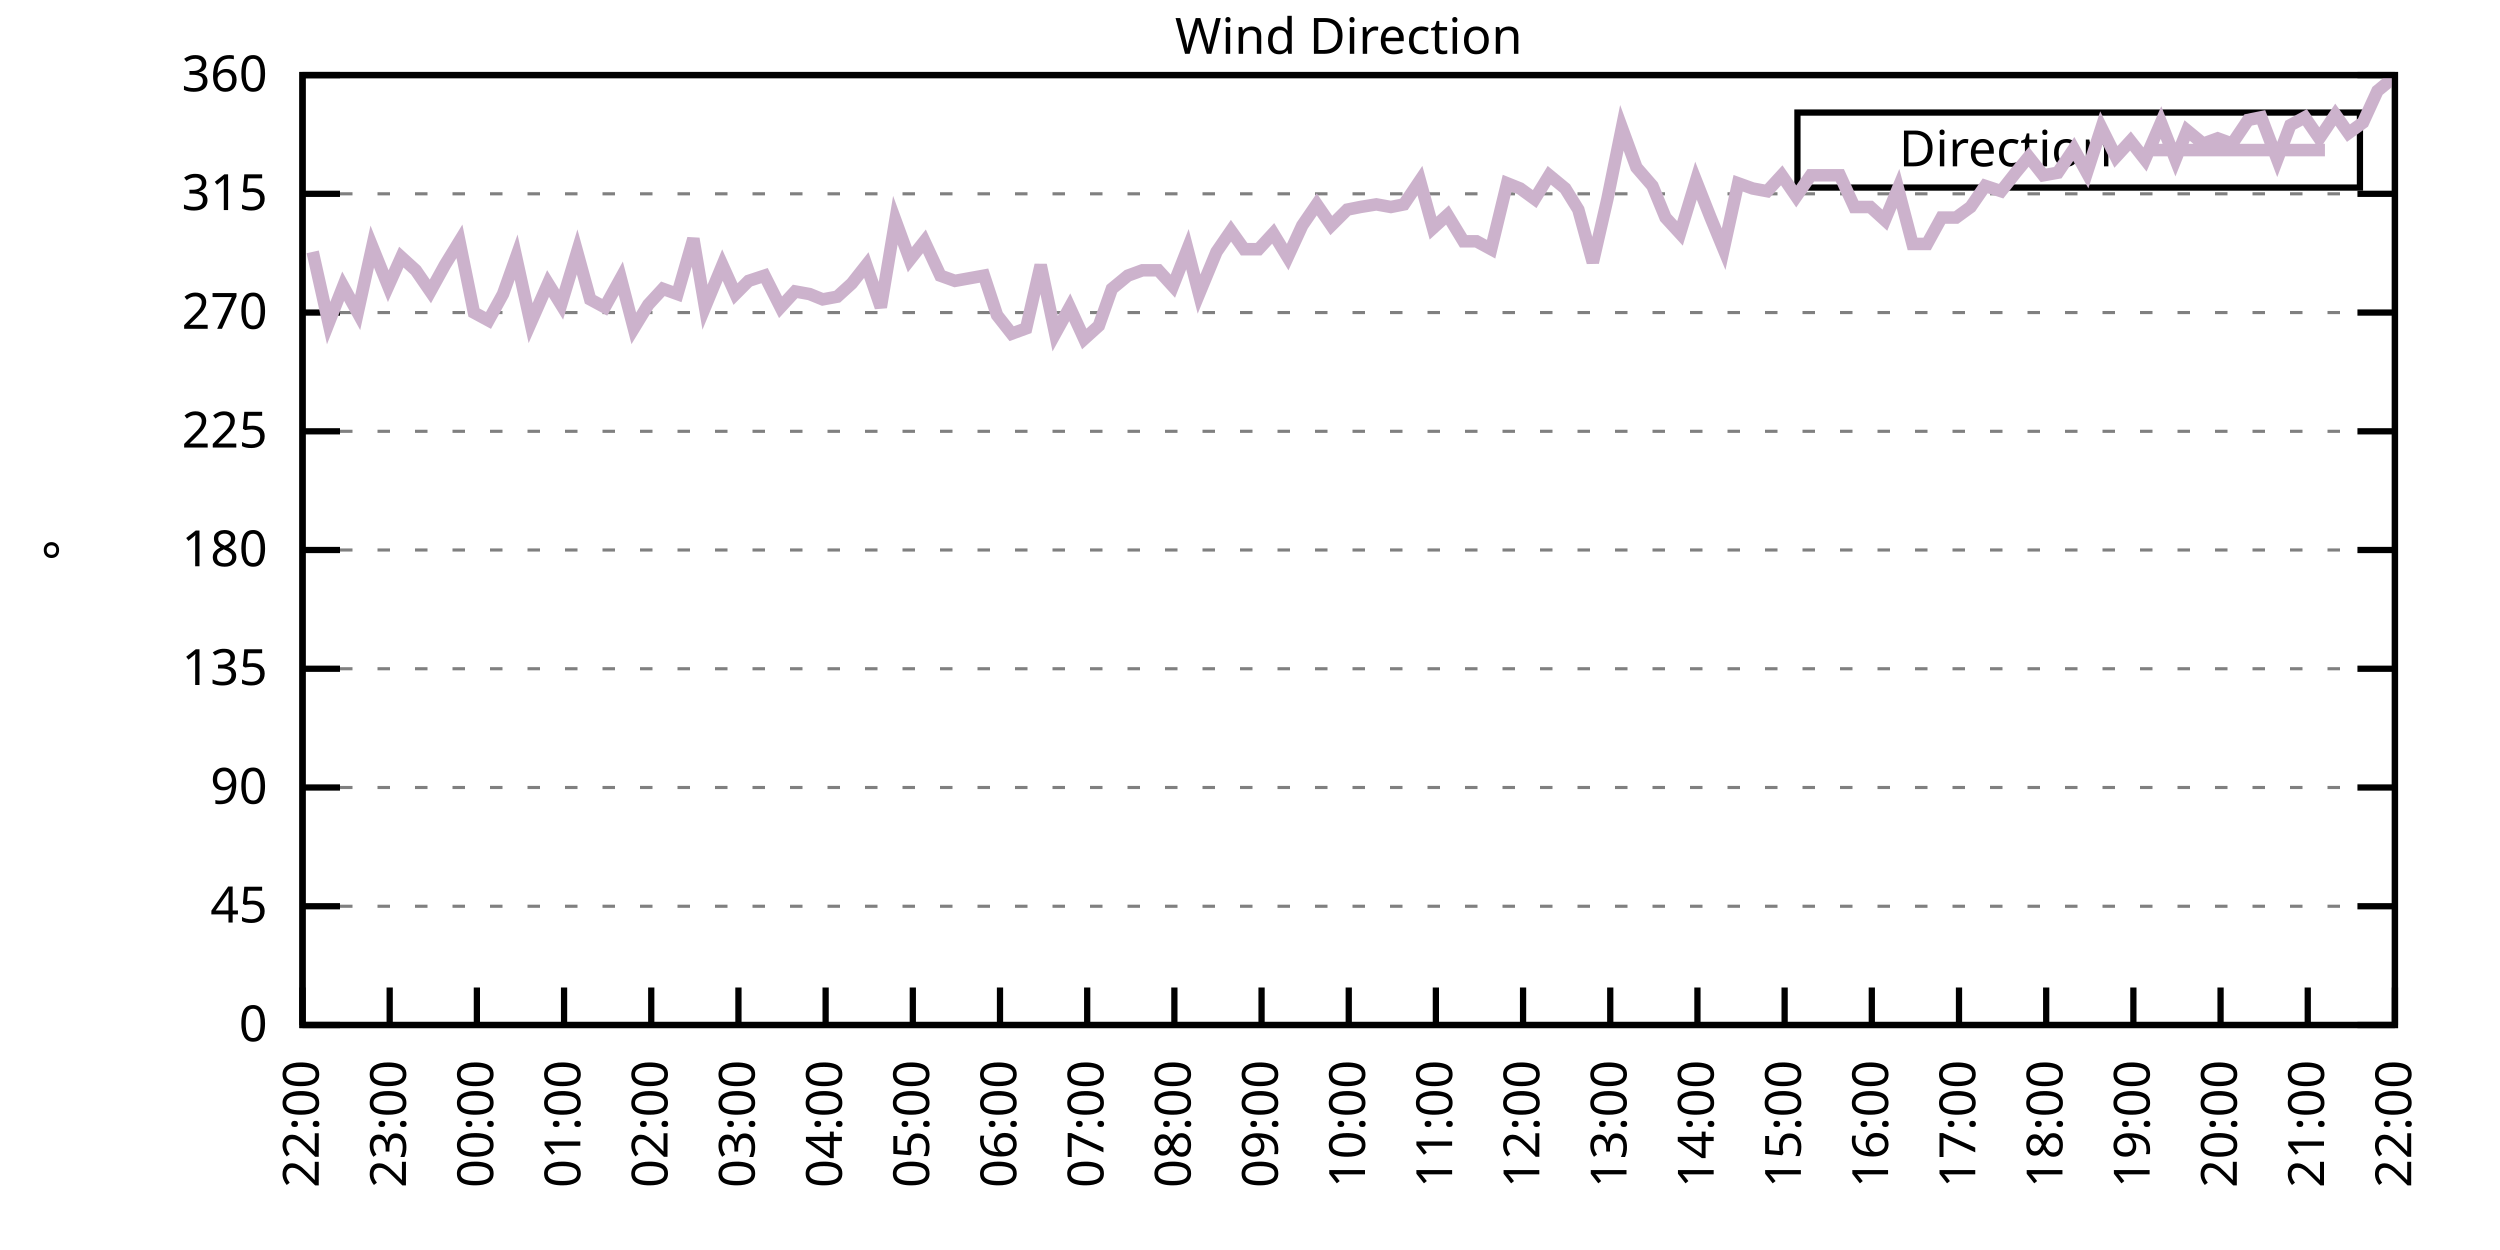
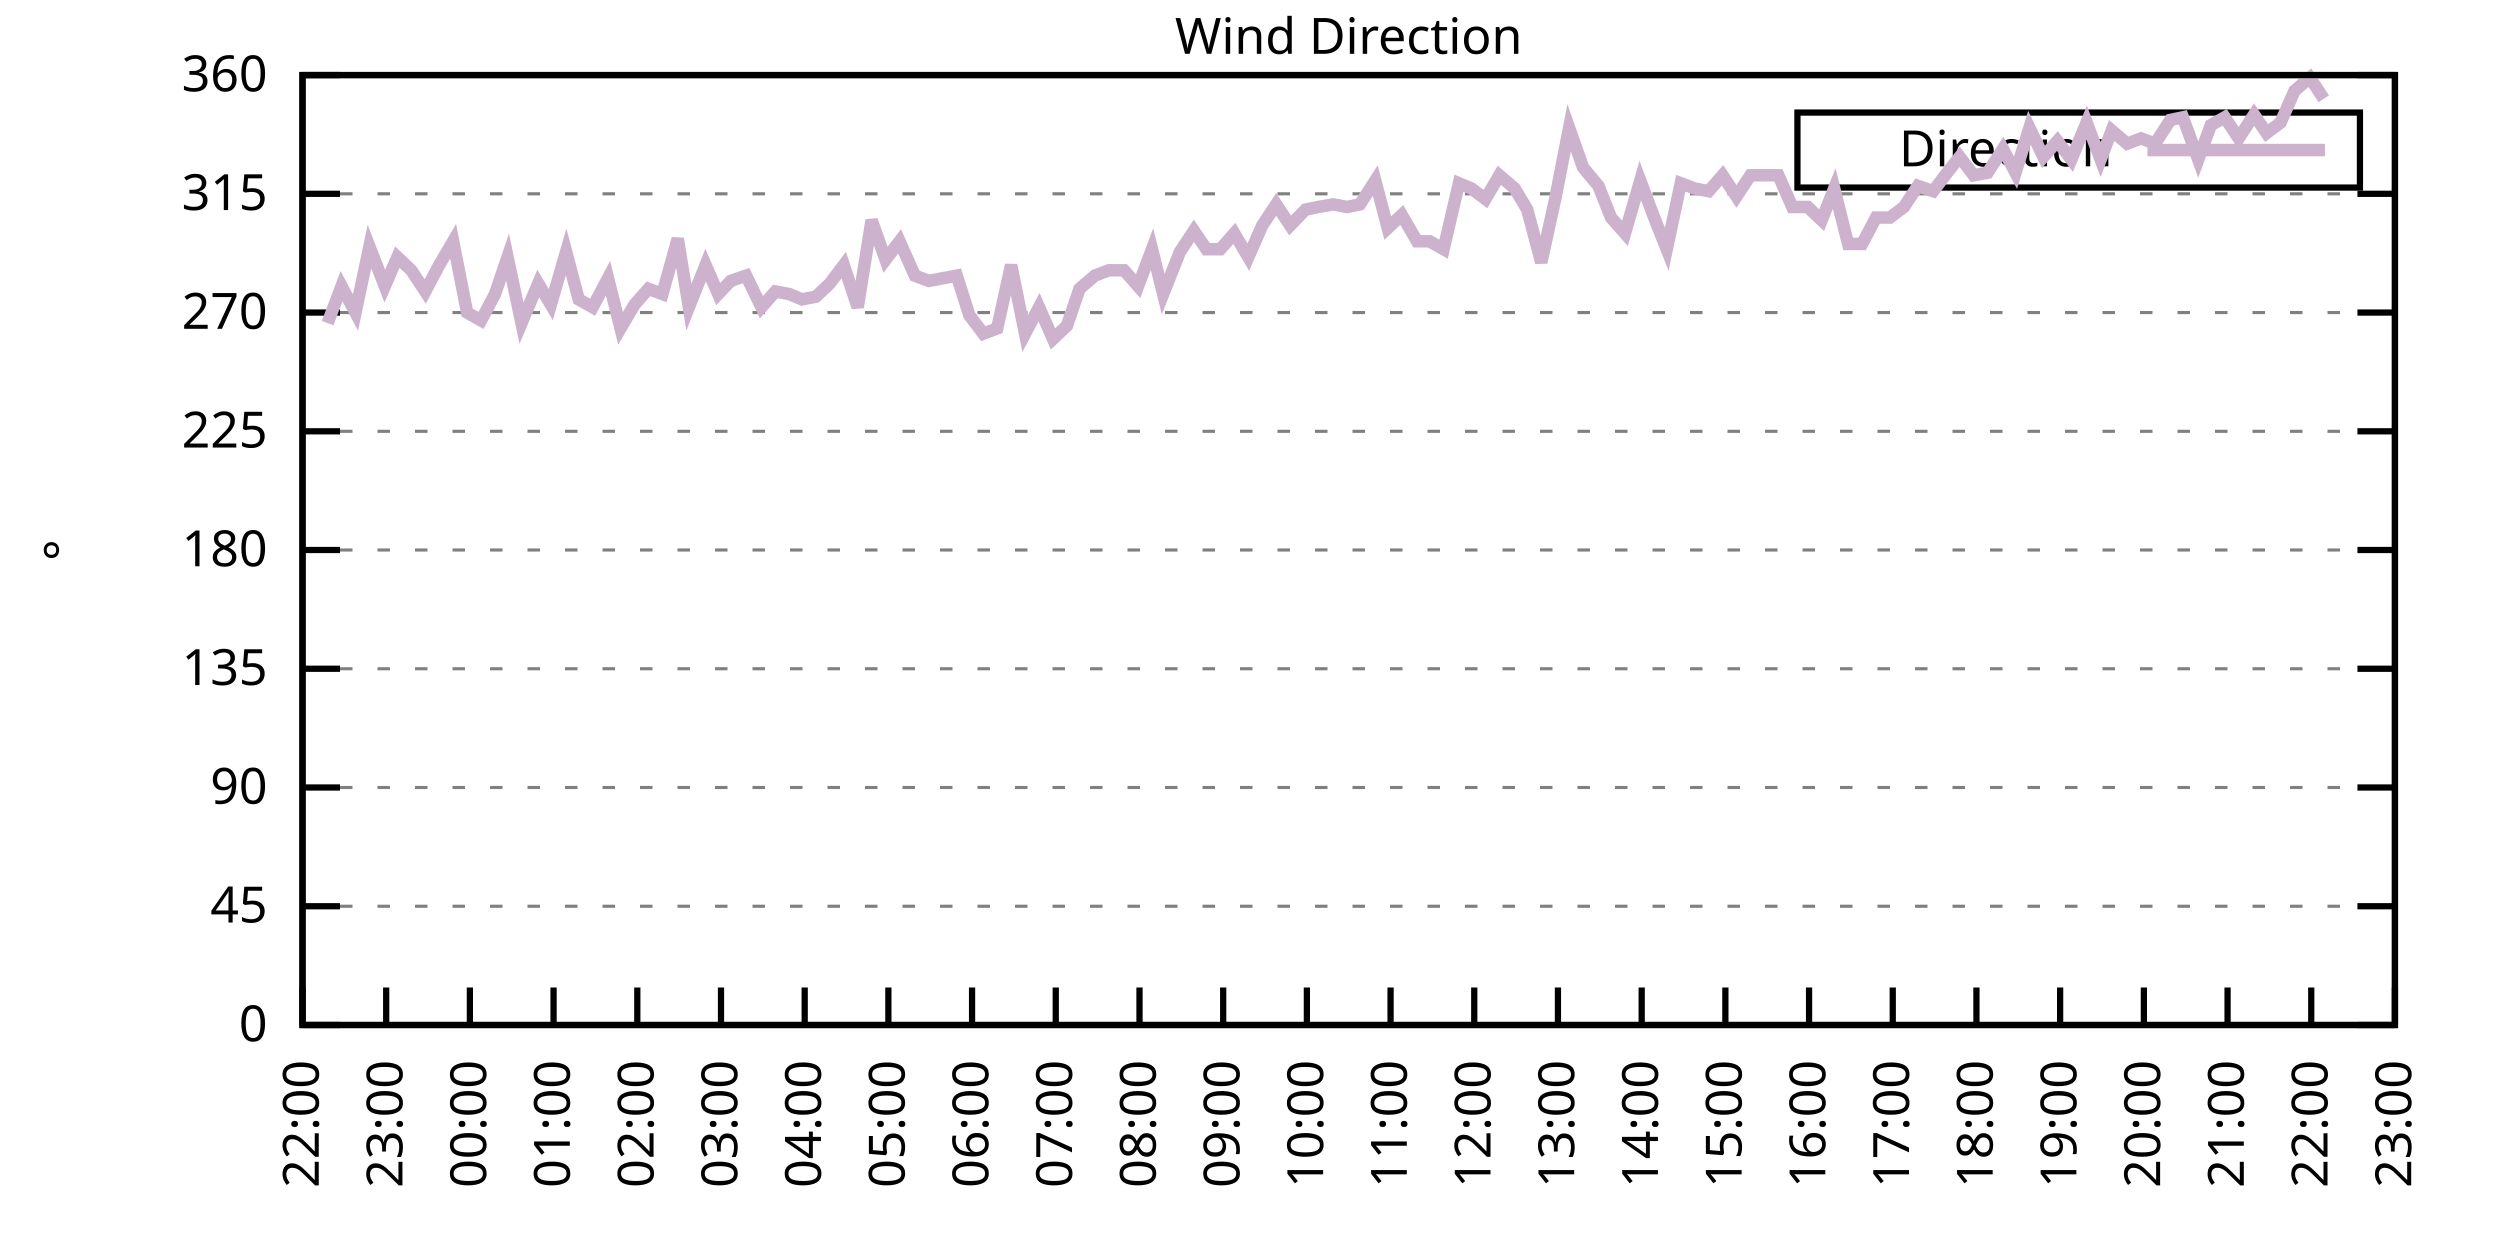
<svg xmlns="http://www.w3.org/2000/svg" xmlns:xlink="http://www.w3.org/1999/xlink" width="400" height="200" viewBox="0 0 400 200">
  <g id="gnuplot_canvas">
    <rect x="0" y="0" width="400" height="200" fill="none" />
    <defs>
      <circle id="gpDot" r="0.5" stroke-width="0.5" stroke="currentColor" />
      <path id="gpPt0" stroke-width="0.333" stroke="currentColor" d="M-1,0 h2 M0,-1 v2" />
      <path id="gpPt1" stroke-width="0.333" stroke="currentColor" d="M-1,-1 L1,1 M1,-1 L-1,1" />
      <path id="gpPt2" stroke-width="0.333" stroke="currentColor" d="M-1,0 L1,0 M0,-1 L0,1 M-1,-1 L1,1 M-1,1 L1,-1" />
      <rect id="gpPt3" stroke-width="0.333" stroke="currentColor" x="-1" y="-1" width="2" height="2" />
      <rect id="gpPt4" stroke-width="0.333" stroke="currentColor" fill="currentColor" x="-1" y="-1" width="2" height="2" />
      <circle id="gpPt5" stroke-width="0.333" stroke="currentColor" cx="0" cy="0" r="1" />
      <use xlink:href="#gpPt5" id="gpPt6" fill="currentColor" stroke="none" />
      <path id="gpPt7" stroke-width="0.333" stroke="currentColor" d="M0,-1.33 L-1.33,0.67 L1.33,0.67 z" />
      <use xlink:href="#gpPt7" id="gpPt8" fill="currentColor" stroke="none" />
      <use xlink:href="#gpPt7" id="gpPt9" stroke="currentColor" transform="rotate(180)" />
      <use xlink:href="#gpPt9" id="gpPt10" fill="currentColor" stroke="none" />
      <use xlink:href="#gpPt3" id="gpPt11" stroke="currentColor" transform="rotate(45)" />
      <use xlink:href="#gpPt11" id="gpPt12" fill="currentColor" stroke="none" />
      <path id="gpPt13" stroke-width="0.333" stroke="currentColor" d="M0,1.330 L1.265,0.411 L0.782,-1.067 L-0.782,-1.076 L-1.265,0.411 z" />
      <use xlink:href="#gpPt13" id="gpPt14" fill="currentColor" stroke="none" />
      <filter id="textbox" filterUnits="objectBoundingBox" x="0" y="0" height="1" width="1">
        <feFlood flood-color="white" flood-opacity="1" result="bgnd" />
        <feComposite in="SourceGraphic" in2="bgnd" operator="atop" />
      </filter>
      <filter id="greybox" filterUnits="objectBoundingBox" x="0" y="0" height="1" width="1">
        <feFlood flood-color="lightgrey" flood-opacity="1" result="grey" />
        <feComposite in="SourceGraphic" in2="grey" operator="atop" />
      </filter>
    </defs>
    <g fill="none" color="white" stroke="currentColor" stroke-width="1.00" stroke-linecap="butt" stroke-linejoin="miter">
</g>
    <g fill="none" color="black" stroke="currentColor" stroke-width="1.00" stroke-linecap="butt" stroke-linejoin="miter">
      <g stroke="none" shape-rendering="crispEdges">
        <polygon fill="rgb(255, 255, 255)" points="48.40,164.00 383.18,164.00 383.18,12.02 48.40,12.02 " />
      </g>
    </g>
    <g fill="none" color="black" stroke="currentColor" stroke-width="1.00" stroke-linecap="butt" stroke-linejoin="miter">
</g>
    <g fill="none" color="black" stroke="black" stroke-width="0.50" stroke-linecap="butt" stroke-linejoin="miter">
</g>
    <g fill="none" color="gray" stroke="currentColor" stroke-width="0.50" stroke-linecap="butt" stroke-linejoin="miter">
      <path stroke="gray" stroke-dasharray="2,4" class="gridline" d="M48.40,164.00 L383.19,164.00  " />
    </g>
    <g fill="none" color="gray" stroke="gray" stroke-width="1.00" stroke-linecap="butt" stroke-linejoin="miter">
</g>
    <g fill="none" color="black" stroke="currentColor" stroke-width="1.00" stroke-linecap="butt" stroke-linejoin="miter">
      <path stroke="black" d="M48.40,164.00 L54.40,164.00 M383.19,164.00 L377.19,164.00  " />
      <g transform="translate(42.80,166.60)" stroke="none" fill="black" font-family="Sans" font-size="8.00" text-anchor="end">
        <text>
          <tspan font-family="Sans"> 0</tspan>
        </text>
      </g>
    </g>
    <g fill="none" color="black" stroke="currentColor" stroke-width="1.00" stroke-linecap="butt" stroke-linejoin="miter">
</g>
    <g fill="none" color="black" stroke="black" stroke-width="0.50" stroke-linecap="butt" stroke-linejoin="miter">
</g>
    <g fill="none" color="gray" stroke="currentColor" stroke-width="0.50" stroke-linecap="butt" stroke-linejoin="miter">
      <path stroke="gray" stroke-dasharray="2,4" class="gridline" d="M48.40,145.00 L383.19,145.00  " />
    </g>
    <g fill="none" color="gray" stroke="gray" stroke-width="1.00" stroke-linecap="butt" stroke-linejoin="miter">
</g>
    <g fill="none" color="black" stroke="currentColor" stroke-width="1.00" stroke-linecap="butt" stroke-linejoin="miter">
      <path stroke="black" d="M48.40,145.00 L54.40,145.00 M383.19,145.00 L377.19,145.00  " />
      <g transform="translate(42.80,147.60)" stroke="none" fill="black" font-family="Sans" font-size="8.00" text-anchor="end">
        <text>
          <tspan font-family="Sans"> 45</tspan>
        </text>
      </g>
    </g>
    <g fill="none" color="black" stroke="currentColor" stroke-width="1.00" stroke-linecap="butt" stroke-linejoin="miter">
</g>
    <g fill="none" color="black" stroke="black" stroke-width="0.50" stroke-linecap="butt" stroke-linejoin="miter">
</g>
    <g fill="none" color="gray" stroke="currentColor" stroke-width="0.50" stroke-linecap="butt" stroke-linejoin="miter">
      <path stroke="gray" stroke-dasharray="2,4" class="gridline" d="M48.40,126.00 L383.19,126.00  " />
    </g>
    <g fill="none" color="gray" stroke="gray" stroke-width="1.00" stroke-linecap="butt" stroke-linejoin="miter">
</g>
    <g fill="none" color="black" stroke="currentColor" stroke-width="1.00" stroke-linecap="butt" stroke-linejoin="miter">
      <path stroke="black" d="M48.40,126.00 L54.40,126.00 M383.19,126.00 L377.19,126.00  " />
      <g transform="translate(42.80,128.60)" stroke="none" fill="black" font-family="Sans" font-size="8.00" text-anchor="end">
        <text>
          <tspan font-family="Sans"> 90</tspan>
        </text>
      </g>
    </g>
    <g fill="none" color="black" stroke="currentColor" stroke-width="1.00" stroke-linecap="butt" stroke-linejoin="miter">
</g>
    <g fill="none" color="black" stroke="black" stroke-width="0.50" stroke-linecap="butt" stroke-linejoin="miter">
</g>
    <g fill="none" color="gray" stroke="currentColor" stroke-width="0.50" stroke-linecap="butt" stroke-linejoin="miter">
      <path stroke="gray" stroke-dasharray="2,4" class="gridline" d="M48.40,107.00 L383.19,107.00  " />
    </g>
    <g fill="none" color="gray" stroke="gray" stroke-width="1.00" stroke-linecap="butt" stroke-linejoin="miter">
</g>
    <g fill="none" color="black" stroke="currentColor" stroke-width="1.00" stroke-linecap="butt" stroke-linejoin="miter">
      <path stroke="black" d="M48.40,107.00 L54.40,107.00 M383.19,107.00 L377.19,107.00  " />
      <g transform="translate(42.80,109.60)" stroke="none" fill="black" font-family="Sans" font-size="8.00" text-anchor="end">
        <text>
          <tspan font-family="Sans"> 135</tspan>
        </text>
      </g>
    </g>
    <g fill="none" color="black" stroke="currentColor" stroke-width="1.00" stroke-linecap="butt" stroke-linejoin="miter">
</g>
    <g fill="none" color="black" stroke="black" stroke-width="0.50" stroke-linecap="butt" stroke-linejoin="miter">
</g>
    <g fill="none" color="gray" stroke="currentColor" stroke-width="0.50" stroke-linecap="butt" stroke-linejoin="miter">
      <path stroke="gray" stroke-dasharray="2,4" class="gridline" d="M48.40,88.00 L383.19,88.00  " />
    </g>
    <g fill="none" color="gray" stroke="gray" stroke-width="1.00" stroke-linecap="butt" stroke-linejoin="miter">
</g>
    <g fill="none" color="black" stroke="currentColor" stroke-width="1.00" stroke-linecap="butt" stroke-linejoin="miter">
      <path stroke="black" d="M48.40,88.00 L54.40,88.00 M383.19,88.00 L377.19,88.00  " />
      <g transform="translate(42.80,90.60)" stroke="none" fill="black" font-family="Sans" font-size="8.00" text-anchor="end">
        <text>
          <tspan font-family="Sans"> 180</tspan>
        </text>
      </g>
    </g>
    <g fill="none" color="black" stroke="currentColor" stroke-width="1.00" stroke-linecap="butt" stroke-linejoin="miter">
</g>
    <g fill="none" color="black" stroke="black" stroke-width="0.50" stroke-linecap="butt" stroke-linejoin="miter">
</g>
    <g fill="none" color="gray" stroke="currentColor" stroke-width="0.50" stroke-linecap="butt" stroke-linejoin="miter">
      <path stroke="gray" stroke-dasharray="2,4" class="gridline" d="M48.40,69.01 L383.19,69.01  " />
    </g>
    <g fill="none" color="gray" stroke="gray" stroke-width="1.00" stroke-linecap="butt" stroke-linejoin="miter">
</g>
    <g fill="none" color="black" stroke="currentColor" stroke-width="1.00" stroke-linecap="butt" stroke-linejoin="miter">
      <path stroke="black" d="M48.40,69.01 L54.40,69.01 M383.19,69.01 L377.19,69.01  " />
      <g transform="translate(42.80,71.61)" stroke="none" fill="black" font-family="Sans" font-size="8.00" text-anchor="end">
        <text>
          <tspan font-family="Sans"> 225</tspan>
        </text>
      </g>
    </g>
    <g fill="none" color="black" stroke="currentColor" stroke-width="1.00" stroke-linecap="butt" stroke-linejoin="miter">
</g>
    <g fill="none" color="black" stroke="black" stroke-width="0.50" stroke-linecap="butt" stroke-linejoin="miter">
</g>
    <g fill="none" color="gray" stroke="currentColor" stroke-width="0.50" stroke-linecap="butt" stroke-linejoin="miter">
      <path stroke="gray" stroke-dasharray="2,4" class="gridline" d="M48.40,50.01 L383.19,50.01  " />
    </g>
    <g fill="none" color="gray" stroke="gray" stroke-width="1.00" stroke-linecap="butt" stroke-linejoin="miter">
</g>
    <g fill="none" color="black" stroke="currentColor" stroke-width="1.00" stroke-linecap="butt" stroke-linejoin="miter">
      <path stroke="black" d="M48.40,50.01 L54.40,50.01 M383.19,50.01 L377.19,50.01  " />
      <g transform="translate(42.80,52.61)" stroke="none" fill="black" font-family="Sans" font-size="8.00" text-anchor="end">
        <text>
          <tspan font-family="Sans"> 270</tspan>
        </text>
      </g>
    </g>
    <g fill="none" color="black" stroke="currentColor" stroke-width="1.00" stroke-linecap="butt" stroke-linejoin="miter">
</g>
    <g fill="none" color="black" stroke="black" stroke-width="0.50" stroke-linecap="butt" stroke-linejoin="miter">
</g>
    <g fill="none" color="gray" stroke="currentColor" stroke-width="0.50" stroke-linecap="butt" stroke-linejoin="miter">
      <path stroke="gray" stroke-dasharray="2,4" class="gridline" d="M48.40,31.01 L383.19,31.01  " />
    </g>
    <g fill="none" color="gray" stroke="gray" stroke-width="1.00" stroke-linecap="butt" stroke-linejoin="miter">
</g>
    <g fill="none" color="black" stroke="currentColor" stroke-width="1.00" stroke-linecap="butt" stroke-linejoin="miter">
      <path stroke="black" d="M48.40,31.01 L54.40,31.01 M383.19,31.01 L377.19,31.01  " />
      <g transform="translate(42.80,33.61)" stroke="none" fill="black" font-family="Sans" font-size="8.00" text-anchor="end">
        <text>
          <tspan font-family="Sans"> 315</tspan>
        </text>
      </g>
    </g>
    <g fill="none" color="black" stroke="currentColor" stroke-width="1.00" stroke-linecap="butt" stroke-linejoin="miter">
</g>
    <g fill="none" color="black" stroke="black" stroke-width="0.50" stroke-linecap="butt" stroke-linejoin="miter">
</g>
    <g fill="none" color="gray" stroke="currentColor" stroke-width="0.50" stroke-linecap="butt" stroke-linejoin="miter">
      <path stroke="gray" stroke-dasharray="2,4" class="gridline" d="M48.40,12.01 L383.19,12.01  " />
    </g>
    <g fill="none" color="gray" stroke="gray" stroke-width="1.00" stroke-linecap="butt" stroke-linejoin="miter">
</g>
    <g fill="none" color="black" stroke="currentColor" stroke-width="1.00" stroke-linecap="butt" stroke-linejoin="miter">
      <path stroke="black" d="M48.40,12.01 L54.40,12.01 M383.19,12.01 L377.19,12.01  " />
      <g transform="translate(42.80,14.61)" stroke="none" fill="black" font-family="Sans" font-size="8.00" text-anchor="end">
        <text>
          <tspan font-family="Sans"> 360</tspan>
        </text>
      </g>
    </g>
    <g fill="none" color="black" stroke="currentColor" stroke-width="1.00" stroke-linecap="butt" stroke-linejoin="miter">
      <path stroke="black" d="M48.40,164.00 L48.40,158.00  " />
      <g transform="translate(51.00,169.60) rotate(270.00)" stroke="none" fill="black" font-family="Sans" font-size="8.00" text-anchor="end">
        <text>
          <tspan font-family="Sans">22:00</tspan>
        </text>
      </g>
    </g>
    <g fill="none" color="black" stroke="currentColor" stroke-width="1.00" stroke-linecap="butt" stroke-linejoin="miter">
-       <path stroke="black" d="M62.35,164.00 L62.35,158.00  " />
-       <g transform="translate(64.95,169.60) rotate(270.00)" stroke="none" fill="black" font-family="Sans" font-size="8.00" text-anchor="end">
+       <path stroke="black" d="M61.79,164.00 L61.79,158.00  " />
+       <g transform="translate(64.39,169.60) rotate(270.00)" stroke="none" fill="black" font-family="Sans" font-size="8.00" text-anchor="end">
        <text>
          <tspan font-family="Sans">23:00</tspan>
        </text>
      </g>
    </g>
    <g fill="none" color="black" stroke="currentColor" stroke-width="1.00" stroke-linecap="butt" stroke-linejoin="miter">
-       <path stroke="black" d="M76.30,164.00 L76.30,158.00  " />
-       <g transform="translate(78.90,169.60) rotate(270.00)" stroke="none" fill="black" font-family="Sans" font-size="8.00" text-anchor="end">
+       <path stroke="black" d="M75.18,164.00 L75.18,158.00  " />
+       <g transform="translate(77.78,169.60) rotate(270.00)" stroke="none" fill="black" font-family="Sans" font-size="8.00" text-anchor="end">
        <text>
          <tspan font-family="Sans">00:00</tspan>
        </text>
      </g>
    </g>
    <g fill="none" color="black" stroke="currentColor" stroke-width="1.00" stroke-linecap="butt" stroke-linejoin="miter">
-       <path stroke="black" d="M90.25,164.00 L90.25,158.00  " />
-       <g transform="translate(92.85,169.60) rotate(270.00)" stroke="none" fill="black" font-family="Sans" font-size="8.00" text-anchor="end">
+       <path stroke="black" d="M88.57,164.00 L88.57,158.00  " />
+       <g transform="translate(91.17,169.60) rotate(270.00)" stroke="none" fill="black" font-family="Sans" font-size="8.00" text-anchor="end">
        <text>
          <tspan font-family="Sans">01:00</tspan>
        </text>
      </g>
    </g>
    <g fill="none" color="black" stroke="currentColor" stroke-width="1.00" stroke-linecap="butt" stroke-linejoin="miter">
-       <path stroke="black" d="M104.20,164.00 L104.20,158.00  " />
-       <g transform="translate(106.80,169.60) rotate(270.00)" stroke="none" fill="black" font-family="Sans" font-size="8.00" text-anchor="end">
+       <path stroke="black" d="M101.97,164.00 L101.97,158.00  " />
+       <g transform="translate(104.57,169.60) rotate(270.00)" stroke="none" fill="black" font-family="Sans" font-size="8.00" text-anchor="end">
        <text>
          <tspan font-family="Sans">02:00</tspan>
        </text>
      </g>
    </g>
    <g fill="none" color="black" stroke="currentColor" stroke-width="1.00" stroke-linecap="butt" stroke-linejoin="miter">
-       <path stroke="black" d="M118.15,164.00 L118.15,158.00  " />
-       <g transform="translate(120.75,169.60) rotate(270.00)" stroke="none" fill="black" font-family="Sans" font-size="8.00" text-anchor="end">
+       <path stroke="black" d="M115.36,164.00 L115.36,158.00  " />
+       <g transform="translate(117.96,169.60) rotate(270.00)" stroke="none" fill="black" font-family="Sans" font-size="8.00" text-anchor="end">
        <text>
          <tspan font-family="Sans">03:00</tspan>
        </text>
      </g>
    </g>
    <g fill="none" color="black" stroke="currentColor" stroke-width="1.00" stroke-linecap="butt" stroke-linejoin="miter">
-       <path stroke="black" d="M132.10,164.00 L132.10,158.00  " />
-       <g transform="translate(134.70,169.60) rotate(270.00)" stroke="none" fill="black" font-family="Sans" font-size="8.00" text-anchor="end">
+       <path stroke="black" d="M128.75,164.00 L128.75,158.00  " />
+       <g transform="translate(131.35,169.60) rotate(270.00)" stroke="none" fill="black" font-family="Sans" font-size="8.00" text-anchor="end">
        <text>
          <tspan font-family="Sans">04:00</tspan>
        </text>
      </g>
    </g>
    <g fill="none" color="black" stroke="currentColor" stroke-width="1.00" stroke-linecap="butt" stroke-linejoin="miter">
-       <path stroke="black" d="M146.05,164.00 L146.05,158.00  " />
-       <g transform="translate(148.65,169.60) rotate(270.00)" stroke="none" fill="black" font-family="Sans" font-size="8.00" text-anchor="end">
+       <path stroke="black" d="M142.14,164.00 L142.14,158.00  " />
+       <g transform="translate(144.74,169.60) rotate(270.00)" stroke="none" fill="black" font-family="Sans" font-size="8.00" text-anchor="end">
        <text>
          <tspan font-family="Sans">05:00</tspan>
        </text>
      </g>
    </g>
    <g fill="none" color="black" stroke="currentColor" stroke-width="1.00" stroke-linecap="butt" stroke-linejoin="miter">
-       <path stroke="black" d="M160.00,164.00 L160.00,158.00  " />
-       <g transform="translate(162.60,169.60) rotate(270.00)" stroke="none" fill="black" font-family="Sans" font-size="8.00" text-anchor="end">
+       <path stroke="black" d="M155.53,164.00 L155.53,158.00  " />
+       <g transform="translate(158.13,169.60) rotate(270.00)" stroke="none" fill="black" font-family="Sans" font-size="8.00" text-anchor="end">
        <text>
          <tspan font-family="Sans">06:00</tspan>
        </text>
      </g>
    </g>
    <g fill="none" color="black" stroke="currentColor" stroke-width="1.00" stroke-linecap="butt" stroke-linejoin="miter">
-       <path stroke="black" d="M173.95,164.00 L173.95,158.00  " />
-       <g transform="translate(176.55,169.60) rotate(270.00)" stroke="none" fill="black" font-family="Sans" font-size="8.00" text-anchor="end">
+       <path stroke="black" d="M168.92,164.00 L168.92,158.00  " />
+       <g transform="translate(171.52,169.60) rotate(270.00)" stroke="none" fill="black" font-family="Sans" font-size="8.00" text-anchor="end">
        <text>
          <tspan font-family="Sans">07:00</tspan>
        </text>
      </g>
    </g>
    <g fill="none" color="black" stroke="currentColor" stroke-width="1.00" stroke-linecap="butt" stroke-linejoin="miter">
-       <path stroke="black" d="M187.90,164.00 L187.90,158.00  " />
-       <g transform="translate(190.50,169.60) rotate(270.00)" stroke="none" fill="black" font-family="Sans" font-size="8.00" text-anchor="end">
+       <path stroke="black" d="M182.32,164.00 L182.32,158.00  " />
+       <g transform="translate(184.92,169.60) rotate(270.00)" stroke="none" fill="black" font-family="Sans" font-size="8.00" text-anchor="end">
        <text>
          <tspan font-family="Sans">08:00</tspan>
        </text>
      </g>
    </g>
    <g fill="none" color="black" stroke="currentColor" stroke-width="1.00" stroke-linecap="butt" stroke-linejoin="miter">
-       <path stroke="black" d="M201.85,164.00 L201.85,158.00  " />
-       <g transform="translate(204.45,169.60) rotate(270.00)" stroke="none" fill="black" font-family="Sans" font-size="8.00" text-anchor="end">
+       <path stroke="black" d="M195.71,164.00 L195.71,158.00  " />
+       <g transform="translate(198.31,169.60) rotate(270.00)" stroke="none" fill="black" font-family="Sans" font-size="8.00" text-anchor="end">
        <text>
          <tspan font-family="Sans">09:00</tspan>
        </text>
      </g>
    </g>
    <g fill="none" color="black" stroke="currentColor" stroke-width="1.00" stroke-linecap="butt" stroke-linejoin="miter">
-       <path stroke="black" d="M215.80,164.00 L215.80,158.00  " />
-       <g transform="translate(218.40,169.60) rotate(270.00)" stroke="none" fill="black" font-family="Sans" font-size="8.00" text-anchor="end">
+       <path stroke="black" d="M209.10,164.00 L209.10,158.00  " />
+       <g transform="translate(211.70,169.60) rotate(270.00)" stroke="none" fill="black" font-family="Sans" font-size="8.00" text-anchor="end">
        <text>
          <tspan font-family="Sans">10:00</tspan>
        </text>
      </g>
    </g>
    <g fill="none" color="black" stroke="currentColor" stroke-width="1.00" stroke-linecap="butt" stroke-linejoin="miter">
-       <path stroke="black" d="M229.74,164.00 L229.74,158.00  " />
-       <g transform="translate(232.34,169.60) rotate(270.00)" stroke="none" fill="black" font-family="Sans" font-size="8.00" text-anchor="end">
+       <path stroke="black" d="M222.49,164.00 L222.49,158.00  " />
+       <g transform="translate(225.09,169.60) rotate(270.00)" stroke="none" fill="black" font-family="Sans" font-size="8.00" text-anchor="end">
        <text>
          <tspan font-family="Sans">11:00</tspan>
        </text>
      </g>
    </g>
    <g fill="none" color="black" stroke="currentColor" stroke-width="1.00" stroke-linecap="butt" stroke-linejoin="miter">
-       <path stroke="black" d="M243.69,164.00 L243.69,158.00  " />
-       <g transform="translate(246.29,169.60) rotate(270.00)" stroke="none" fill="black" font-family="Sans" font-size="8.00" text-anchor="end">
+       <path stroke="black" d="M235.88,164.00 L235.88,158.00  " />
+       <g transform="translate(238.48,169.60) rotate(270.00)" stroke="none" fill="black" font-family="Sans" font-size="8.00" text-anchor="end">
        <text>
          <tspan font-family="Sans">12:00</tspan>
        </text>
      </g>
    </g>
    <g fill="none" color="black" stroke="currentColor" stroke-width="1.00" stroke-linecap="butt" stroke-linejoin="miter">
-       <path stroke="black" d="M257.64,164.00 L257.64,158.00  " />
-       <g transform="translate(260.24,169.60) rotate(270.00)" stroke="none" fill="black" font-family="Sans" font-size="8.00" text-anchor="end">
+       <path stroke="black" d="M249.27,164.00 L249.27,158.00  " />
+       <g transform="translate(251.87,169.60) rotate(270.00)" stroke="none" fill="black" font-family="Sans" font-size="8.00" text-anchor="end">
        <text>
          <tspan font-family="Sans">13:00</tspan>
        </text>
      </g>
    </g>
    <g fill="none" color="black" stroke="currentColor" stroke-width="1.00" stroke-linecap="butt" stroke-linejoin="miter">
-       <path stroke="black" d="M271.59,164.00 L271.59,158.00  " />
-       <g transform="translate(274.19,169.60) rotate(270.00)" stroke="none" fill="black" font-family="Sans" font-size="8.00" text-anchor="end">
+       <path stroke="black" d="M262.67,164.00 L262.67,158.00  " />
+       <g transform="translate(265.27,169.60) rotate(270.00)" stroke="none" fill="black" font-family="Sans" font-size="8.00" text-anchor="end">
        <text>
          <tspan font-family="Sans">14:00</tspan>
        </text>
      </g>
    </g>
    <g fill="none" color="black" stroke="currentColor" stroke-width="1.00" stroke-linecap="butt" stroke-linejoin="miter">
-       <path stroke="black" d="M285.54,164.00 L285.54,158.00  " />
-       <g transform="translate(288.14,169.60) rotate(270.00)" stroke="none" fill="black" font-family="Sans" font-size="8.00" text-anchor="end">
+       <path stroke="black" d="M276.06,164.00 L276.06,158.00  " />
+       <g transform="translate(278.66,169.60) rotate(270.00)" stroke="none" fill="black" font-family="Sans" font-size="8.00" text-anchor="end">
        <text>
          <tspan font-family="Sans">15:00</tspan>
        </text>
      </g>
    </g>
    <g fill="none" color="black" stroke="currentColor" stroke-width="1.00" stroke-linecap="butt" stroke-linejoin="miter">
-       <path stroke="black" d="M299.49,164.00 L299.49,158.00  " />
-       <g transform="translate(302.09,169.60) rotate(270.00)" stroke="none" fill="black" font-family="Sans" font-size="8.00" text-anchor="end">
+       <path stroke="black" d="M289.45,164.00 L289.45,158.00  " />
+       <g transform="translate(292.05,169.60) rotate(270.00)" stroke="none" fill="black" font-family="Sans" font-size="8.00" text-anchor="end">
        <text>
          <tspan font-family="Sans">16:00</tspan>
        </text>
      </g>
    </g>
    <g fill="none" color="black" stroke="currentColor" stroke-width="1.00" stroke-linecap="butt" stroke-linejoin="miter">
-       <path stroke="black" d="M313.44,164.00 L313.44,158.00  " />
-       <g transform="translate(316.04,169.60) rotate(270.00)" stroke="none" fill="black" font-family="Sans" font-size="8.00" text-anchor="end">
+       <path stroke="black" d="M302.84,164.00 L302.84,158.00  " />
+       <g transform="translate(305.44,169.60) rotate(270.00)" stroke="none" fill="black" font-family="Sans" font-size="8.00" text-anchor="end">
        <text>
          <tspan font-family="Sans">17:00</tspan>
        </text>
      </g>
    </g>
    <g fill="none" color="black" stroke="currentColor" stroke-width="1.00" stroke-linecap="butt" stroke-linejoin="miter">
-       <path stroke="black" d="M327.39,164.00 L327.39,158.00  " />
-       <g transform="translate(329.99,169.60) rotate(270.00)" stroke="none" fill="black" font-family="Sans" font-size="8.00" text-anchor="end">
+       <path stroke="black" d="M316.23,164.00 L316.23,158.00  " />
+       <g transform="translate(318.83,169.60) rotate(270.00)" stroke="none" fill="black" font-family="Sans" font-size="8.00" text-anchor="end">
        <text>
          <tspan font-family="Sans">18:00</tspan>
        </text>
      </g>
    </g>
    <g fill="none" color="black" stroke="currentColor" stroke-width="1.00" stroke-linecap="butt" stroke-linejoin="miter">
-       <path stroke="black" d="M341.34,164.00 L341.34,158.00  " />
-       <g transform="translate(343.94,169.60) rotate(270.00)" stroke="none" fill="black" font-family="Sans" font-size="8.00" text-anchor="end">
+       <path stroke="black" d="M329.62,164.00 L329.62,158.00  " />
+       <g transform="translate(332.22,169.60) rotate(270.00)" stroke="none" fill="black" font-family="Sans" font-size="8.00" text-anchor="end">
        <text>
          <tspan font-family="Sans">19:00</tspan>
        </text>
      </g>
    </g>
    <g fill="none" color="black" stroke="currentColor" stroke-width="1.00" stroke-linecap="butt" stroke-linejoin="miter">
-       <path stroke="black" d="M355.29,164.00 L355.29,158.00  " />
-       <g transform="translate(357.89,169.60) rotate(270.00)" stroke="none" fill="black" font-family="Sans" font-size="8.00" text-anchor="end">
+       <path stroke="black" d="M343.02,164.00 L343.02,158.00  " />
+       <g transform="translate(345.62,169.60) rotate(270.00)" stroke="none" fill="black" font-family="Sans" font-size="8.00" text-anchor="end">
        <text>
          <tspan font-family="Sans">20:00</tspan>
        </text>
      </g>
    </g>
    <g fill="none" color="black" stroke="currentColor" stroke-width="1.00" stroke-linecap="butt" stroke-linejoin="miter">
-       <path stroke="black" d="M369.24,164.00 L369.24,158.00  " />
-       <g transform="translate(371.84,169.60) rotate(270.00)" stroke="none" fill="black" font-family="Sans" font-size="8.00" text-anchor="end">
+       <path stroke="black" d="M356.41,164.00 L356.41,158.00  " />
+       <g transform="translate(359.01,169.60) rotate(270.00)" stroke="none" fill="black" font-family="Sans" font-size="8.00" text-anchor="end">
        <text>
          <tspan font-family="Sans">21:00</tspan>
+         </text>
+       </g>
+     </g>
+     <g fill="none" color="black" stroke="currentColor" stroke-width="1.00" stroke-linecap="butt" stroke-linejoin="miter">
+       <path stroke="black" d="M369.80,164.00 L369.80,158.00  " />
+       <g transform="translate(372.40,169.60) rotate(270.00)" stroke="none" fill="black" font-family="Sans" font-size="8.00" text-anchor="end">
+         <text>
+           <tspan font-family="Sans">22:00</tspan>
        </text>
      </g>
    </g>
    <g fill="none" color="black" stroke="currentColor" stroke-width="1.00" stroke-linecap="butt" stroke-linejoin="miter">
      <path stroke="black" d="M383.19,164.00 L383.19,158.00  " />
      <g transform="translate(385.79,169.60) rotate(270.00)" stroke="none" fill="black" font-family="Sans" font-size="8.00" text-anchor="end">
        <text>
-           <tspan font-family="Sans">22:00</tspan>
+           <tspan font-family="Sans">23:00</tspan>
        </text>
      </g>
    </g>
    <g fill="none" color="black" stroke="currentColor" stroke-width="1.00" stroke-linecap="butt" stroke-linejoin="miter">
</g>
    <g fill="none" color="black" stroke="currentColor" stroke-width="1.00" stroke-linecap="butt" stroke-linejoin="miter">
      <path stroke="black" d="M48.40,12.01 L48.40,164.00 L383.19,164.00 L383.19,12.01 L48.40,12.01 Z  " />
    </g>
    <g fill="none" color="black" stroke="currentColor" stroke-width="1.00" stroke-linecap="butt" stroke-linejoin="miter">
</g>
    <g fill="none" color="black" stroke="currentColor" stroke-width="1.00" stroke-linecap="butt" stroke-linejoin="miter">
      <path stroke="black" d="M287.59,30.01 L287.59,18.01 L377.59,18.01 L377.59,30.01 L287.59,30.01 Z  " />
    </g>
    <g id="Wind_direction_plot_1">
      <g fill="none" color="white" stroke="black" stroke-width="2.00" stroke-linecap="butt" stroke-linejoin="miter">
</g>
      <g fill="none" color="black" stroke="currentColor" stroke-width="2.00" stroke-linecap="butt" stroke-linejoin="miter">
        <g transform="translate(337.99,26.61)" stroke="none" fill="black" font-family="Sans" font-size="8.00" text-anchor="end">
          <text>
            <tspan font-family="Sans">Direction</tspan>
          </text>
        </g>
      </g>
      <g fill="none" color="black" stroke="currentColor" stroke-width="2.00" stroke-linecap="butt" stroke-linejoin="miter">
-         <path stroke="rgb(204, 178, 204)" d="M343.59,24.01 L371.99,24.01 M50.03,40.30 L52.58,51.70 L54.91,45.79 L57.23,50.01 L59.56,39.45 L62.12,45.79   L64.21,41.14 L66.53,43.25 L68.86,46.63 L71.18,42.41 L73.51,38.61 L75.83,50.01 L78.16,51.27 L80.48,47.05   L82.58,41.14 L84.90,51.70 L87.69,45.36 L89.78,48.74 L92.34,40.30 L94.43,47.90 L96.76,49.16 L99.32,44.52   L101.41,52.54 L103.73,48.74 L106.06,46.21 L108.38,47.05 L110.94,38.19 L112.80,49.16 L115.59,42.41 L117.68,47.05   L119.78,44.94 L122.33,44.10 L124.89,49.16 L127.22,46.63 L129.54,47.05 L131.63,47.90 L133.96,47.47 L136.28,45.36   L138.61,42.41 L140.93,49.16 L143.26,35.23 L145.58,41.56 L147.91,38.61 L150.46,44.10 L152.79,44.94 L157.44,44.10   L159.53,50.43 L161.86,53.39 L164.18,52.54 L166.51,42.41 L168.83,53.39 L171.16,49.16 L173.48,54.23 L175.81,52.12   L177.90,46.21 L180.46,44.10 L182.78,43.25 L185.34,43.25 L187.66,45.79 L189.99,39.87 L191.85,47.05 L194.64,40.30   L196.96,36.92 L199.06,39.87 L201.38,39.87 L203.71,37.34 L206.03,41.14 L208.36,36.08 L210.68,32.70 L213.01,36.08   L215.56,33.54 L217.65,33.12 L220.21,32.70 L222.54,33.12 L224.63,32.70 L227.19,28.90 L229.28,36.50 L231.60,34.39   L234.16,38.61 L236.25,38.61 L238.58,39.87 L241.14,29.32 L243.23,30.16 L245.55,31.85 L247.88,28.05 L250.44,30.16   L252.53,33.54 L254.85,41.99 L257.18,31.85 L259.50,20.45 L261.83,26.79 L264.39,29.74 L266.48,34.81 L268.80,37.34   L271.36,28.90 L273.69,34.81 L275.78,39.87 L278.10,29.32 L280.43,30.16 L282.75,30.59 L285.08,28.05 L287.40,31.43   L289.73,28.05 L292.05,28.05 L294.38,28.05 L296.70,33.12 L299.26,33.12 L301.58,35.23 L303.68,30.16 L306.00,39.03   L308.33,39.03 L310.65,34.81 L312.98,34.81 L315.30,33.12 L317.63,29.74 L320.18,30.59 L322.51,27.63 L324.60,25.10   L326.93,28.05 L329.25,27.63 L331.81,23.83 L333.90,27.63 L336.23,20.45 L338.55,25.10 L340.88,22.56 L343.20,25.52   L345.76,19.61 L348.08,25.52 L349.94,20.88 L352.50,22.99 L354.83,22.14 L357.15,22.99 L359.71,19.19 L361.80,18.77   L364.36,25.52 L366.45,20.03 L368.78,18.77 L371.10,22.14 L373.66,18.34 L375.75,21.30 L378.08,19.61 L380.40,14.54   L382.96,12.43  " />
+         <path stroke="rgb(204, 178, 204)" d="M343.59,24.01 L371.99,24.01 M52.42,51.70 L54.65,45.79 L56.88,50.01 L59.11,39.45 L61.57,45.79 L63.58,41.14   L65.81,43.25 L68.04,46.63 L70.27,42.41 L72.50,38.61 L74.74,50.01 L76.97,51.27 L79.20,47.05 L81.21,41.14   L83.44,51.70 L86.12,45.36 L88.13,48.74 L90.58,40.30 L92.59,47.90 L94.82,49.16 L97.28,44.52 L99.29,52.54   L101.52,48.74 L103.75,46.21 L105.98,47.05 L108.44,38.19 L110.22,49.16 L112.90,42.41 L114.91,47.05 L116.92,44.94   L119.38,44.10 L121.83,49.16 L124.06,46.63 L126.29,47.05 L128.30,47.90 L130.54,47.47 L132.77,45.36 L135.00,42.41   L137.23,49.16 L139.46,35.23 L141.69,41.56 L143.93,38.61 L146.38,44.10 L148.61,44.94 L153.08,44.10 L155.09,50.43   L157.32,53.39 L159.55,52.54 L161.78,42.41 L164.01,53.39 L166.25,49.16 L168.48,54.23 L170.71,52.12 L172.72,46.21   L175.17,44.10 L177.41,43.25 L179.86,43.25 L182.09,45.79 L184.32,39.87 L186.11,47.05 L188.79,40.30 L191.02,36.92   L193.03,39.87 L195.26,39.87 L197.49,37.34 L199.73,41.14 L201.96,36.08 L204.19,32.70 L206.42,36.08 L208.88,33.54   L210.88,33.12 L213.34,32.70 L215.57,33.12 L217.58,32.70 L220.04,28.90 L222.04,36.50 L224.28,34.39 L226.73,38.61   L228.74,38.61 L230.97,39.87 L233.43,29.32 L235.44,30.16 L237.67,31.85 L239.90,28.05 L242.36,30.16 L244.36,33.54   L246.60,41.99 L248.83,31.85 L251.06,20.45 L253.29,26.79 L255.75,29.74 L257.76,34.81 L259.99,37.34 L262.44,28.90   L264.67,34.81 L266.68,39.87 L268.92,29.32 L271.15,30.16 L273.38,30.59 L275.61,28.05 L277.84,31.43 L280.07,28.05   L282.31,28.05 L284.54,28.05 L286.77,33.12 L289.23,33.12 L291.46,35.23 L293.47,30.16 L295.70,39.03 L297.93,39.03   L300.16,34.81 L302.39,34.81 L304.63,33.12 L306.86,29.74 L309.31,30.59 L311.54,27.63 L313.55,25.10 L315.79,28.05   L318.02,27.63 L320.47,23.83 L322.48,27.63 L324.71,20.45 L326.95,25.10 L329.18,22.56 L331.41,25.52 L333.86,19.61   L336.10,25.52 L337.88,20.88 L340.34,22.99 L342.57,22.14 L344.80,22.99 L347.26,19.19 L349.26,18.77 L351.72,25.52   L353.73,20.03 L355.96,18.77 L358.19,22.14 L360.65,18.34 L362.66,21.30 L364.89,19.61 L367.12,14.54 L369.58,12.43   L371.81,15.81  " />
      </g>
    </g>
    <g fill="none" color="black" stroke="currentColor" stroke-width="2.00" stroke-linecap="butt" stroke-linejoin="miter">
</g>
    <g fill="none" color="black" stroke="black" stroke-width="1.00" stroke-linecap="butt" stroke-linejoin="miter">
</g>
    <g fill="none" color="black" stroke="currentColor" stroke-width="1.00" stroke-linecap="butt" stroke-linejoin="miter">
      <path stroke="black" d="M48.40,12.01 L48.40,164.00 L383.19,164.00 L383.19,12.01 L48.40,12.01 Z  " />
      <g transform="translate(12.80,88.01) rotate(270.00)" stroke="none" fill="black" font-family="Sans" font-size="8.00" text-anchor="middle">
        <text>
          <tspan font-family="Sans">°</tspan>
        </text>
      </g>
    </g>
    <g fill="none" color="black" stroke="currentColor" stroke-width="1.00" stroke-linecap="butt" stroke-linejoin="miter">
</g>
    <g fill="none" color="black" stroke="currentColor" stroke-width="1.00" stroke-linecap="butt" stroke-linejoin="miter">
      <g transform="translate(215.79,8.61)" stroke="none" fill="black" font-family="Sans" font-size="8.00" text-anchor="middle">
        <text>
          <tspan font-family="Sans">Wind Direction</tspan>
        </text>
      </g>
    </g>
    <g fill="none" color="black" stroke="currentColor" stroke-width="1.00" stroke-linecap="butt" stroke-linejoin="miter">
</g>
  </g>
</svg>
